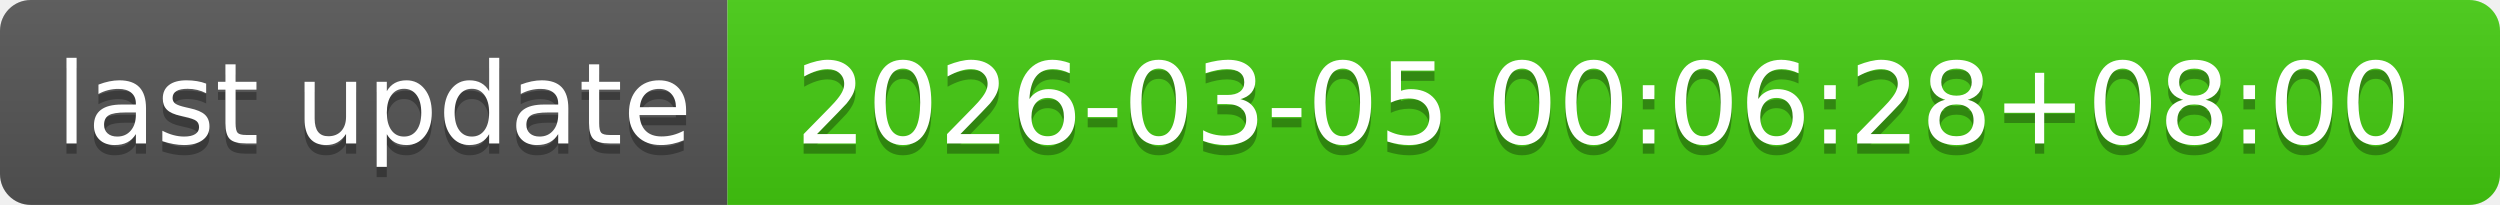
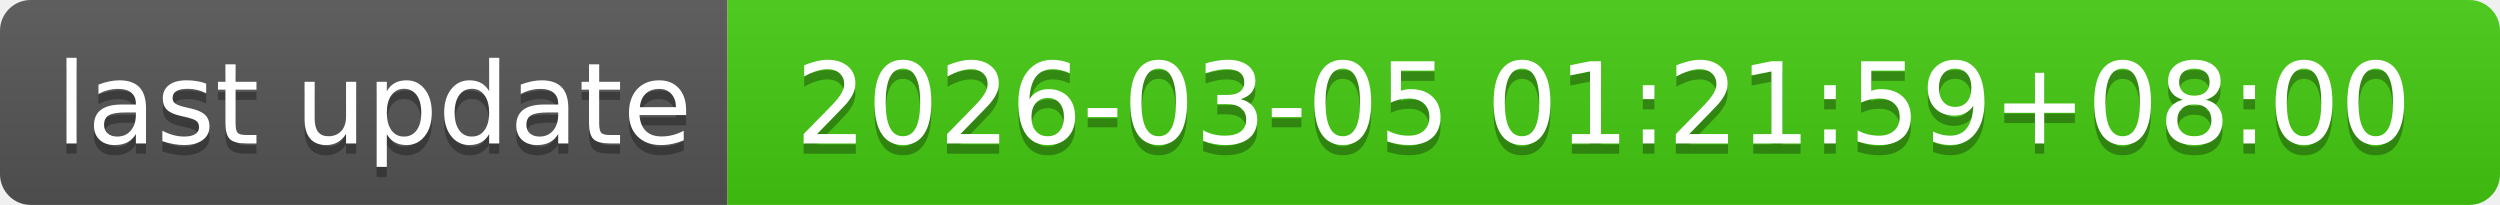
- <svg xmlns="http://www.w3.org/2000/svg" width="244" height="20" role="img" aria-label="last update: 2026-03-05 00:06:28+08:00">
+ <svg xmlns="http://www.w3.org/2000/svg" width="244" height="20" role="img" aria-label="last update: 2026-03-05 01:21:59+08:00">
  <linearGradient id="s" x2="0" y2="100%">
    <stop offset="0" stop-color="#bbb" stop-opacity=".1" />
    <stop offset="1" stop-opacity=".1" />
  </linearGradient>
  <clipPath id="r">
    <rect width="244" height="20" rx="3" fill="#fff" />
  </clipPath>
  <g clip-path="url(#r)">
    <rect width="71" height="20" fill="#555" />
    <rect x="71" width="173" height="20" fill="#4c1" />
    <rect width="244" height="20" fill="url(#s)" />
  </g>
  <g fill="#fff" text-anchor="middle" font-family="Verdana,Geneva,DejaVu Sans,sans-serif" text-rendering="geometricPrecision" font-size="110">
    <text aria-hidden="true" x="365" y="150" fill="#010101" fill-opacity=".3" transform="scale(.1)" textLength="610">last update</text>
    <text x="365" y="140" transform="scale(.1)" fill="#fff" textLength="610">last update</text>
-     <text aria-hidden="true" x="1565" y="150" fill="#010101" fill-opacity=".3" transform="scale(.1)" textLength="1630">2026-03-05 00:06:28+08:00</text>
-     <text x="1565" y="140" transform="scale(.1)" fill="#fff" textLength="1630">2026-03-05 00:06:28+08:00</text>
+     <text aria-hidden="true" x="1565" y="150" fill="#010101" fill-opacity=".3" transform="scale(.1)" textLength="1630">2026-03-05 01:21:59+08:00</text>
+     <text x="1565" y="140" transform="scale(.1)" fill="#fff" textLength="1630">2026-03-05 01:21:59+08:00</text>
  </g>
</svg>
